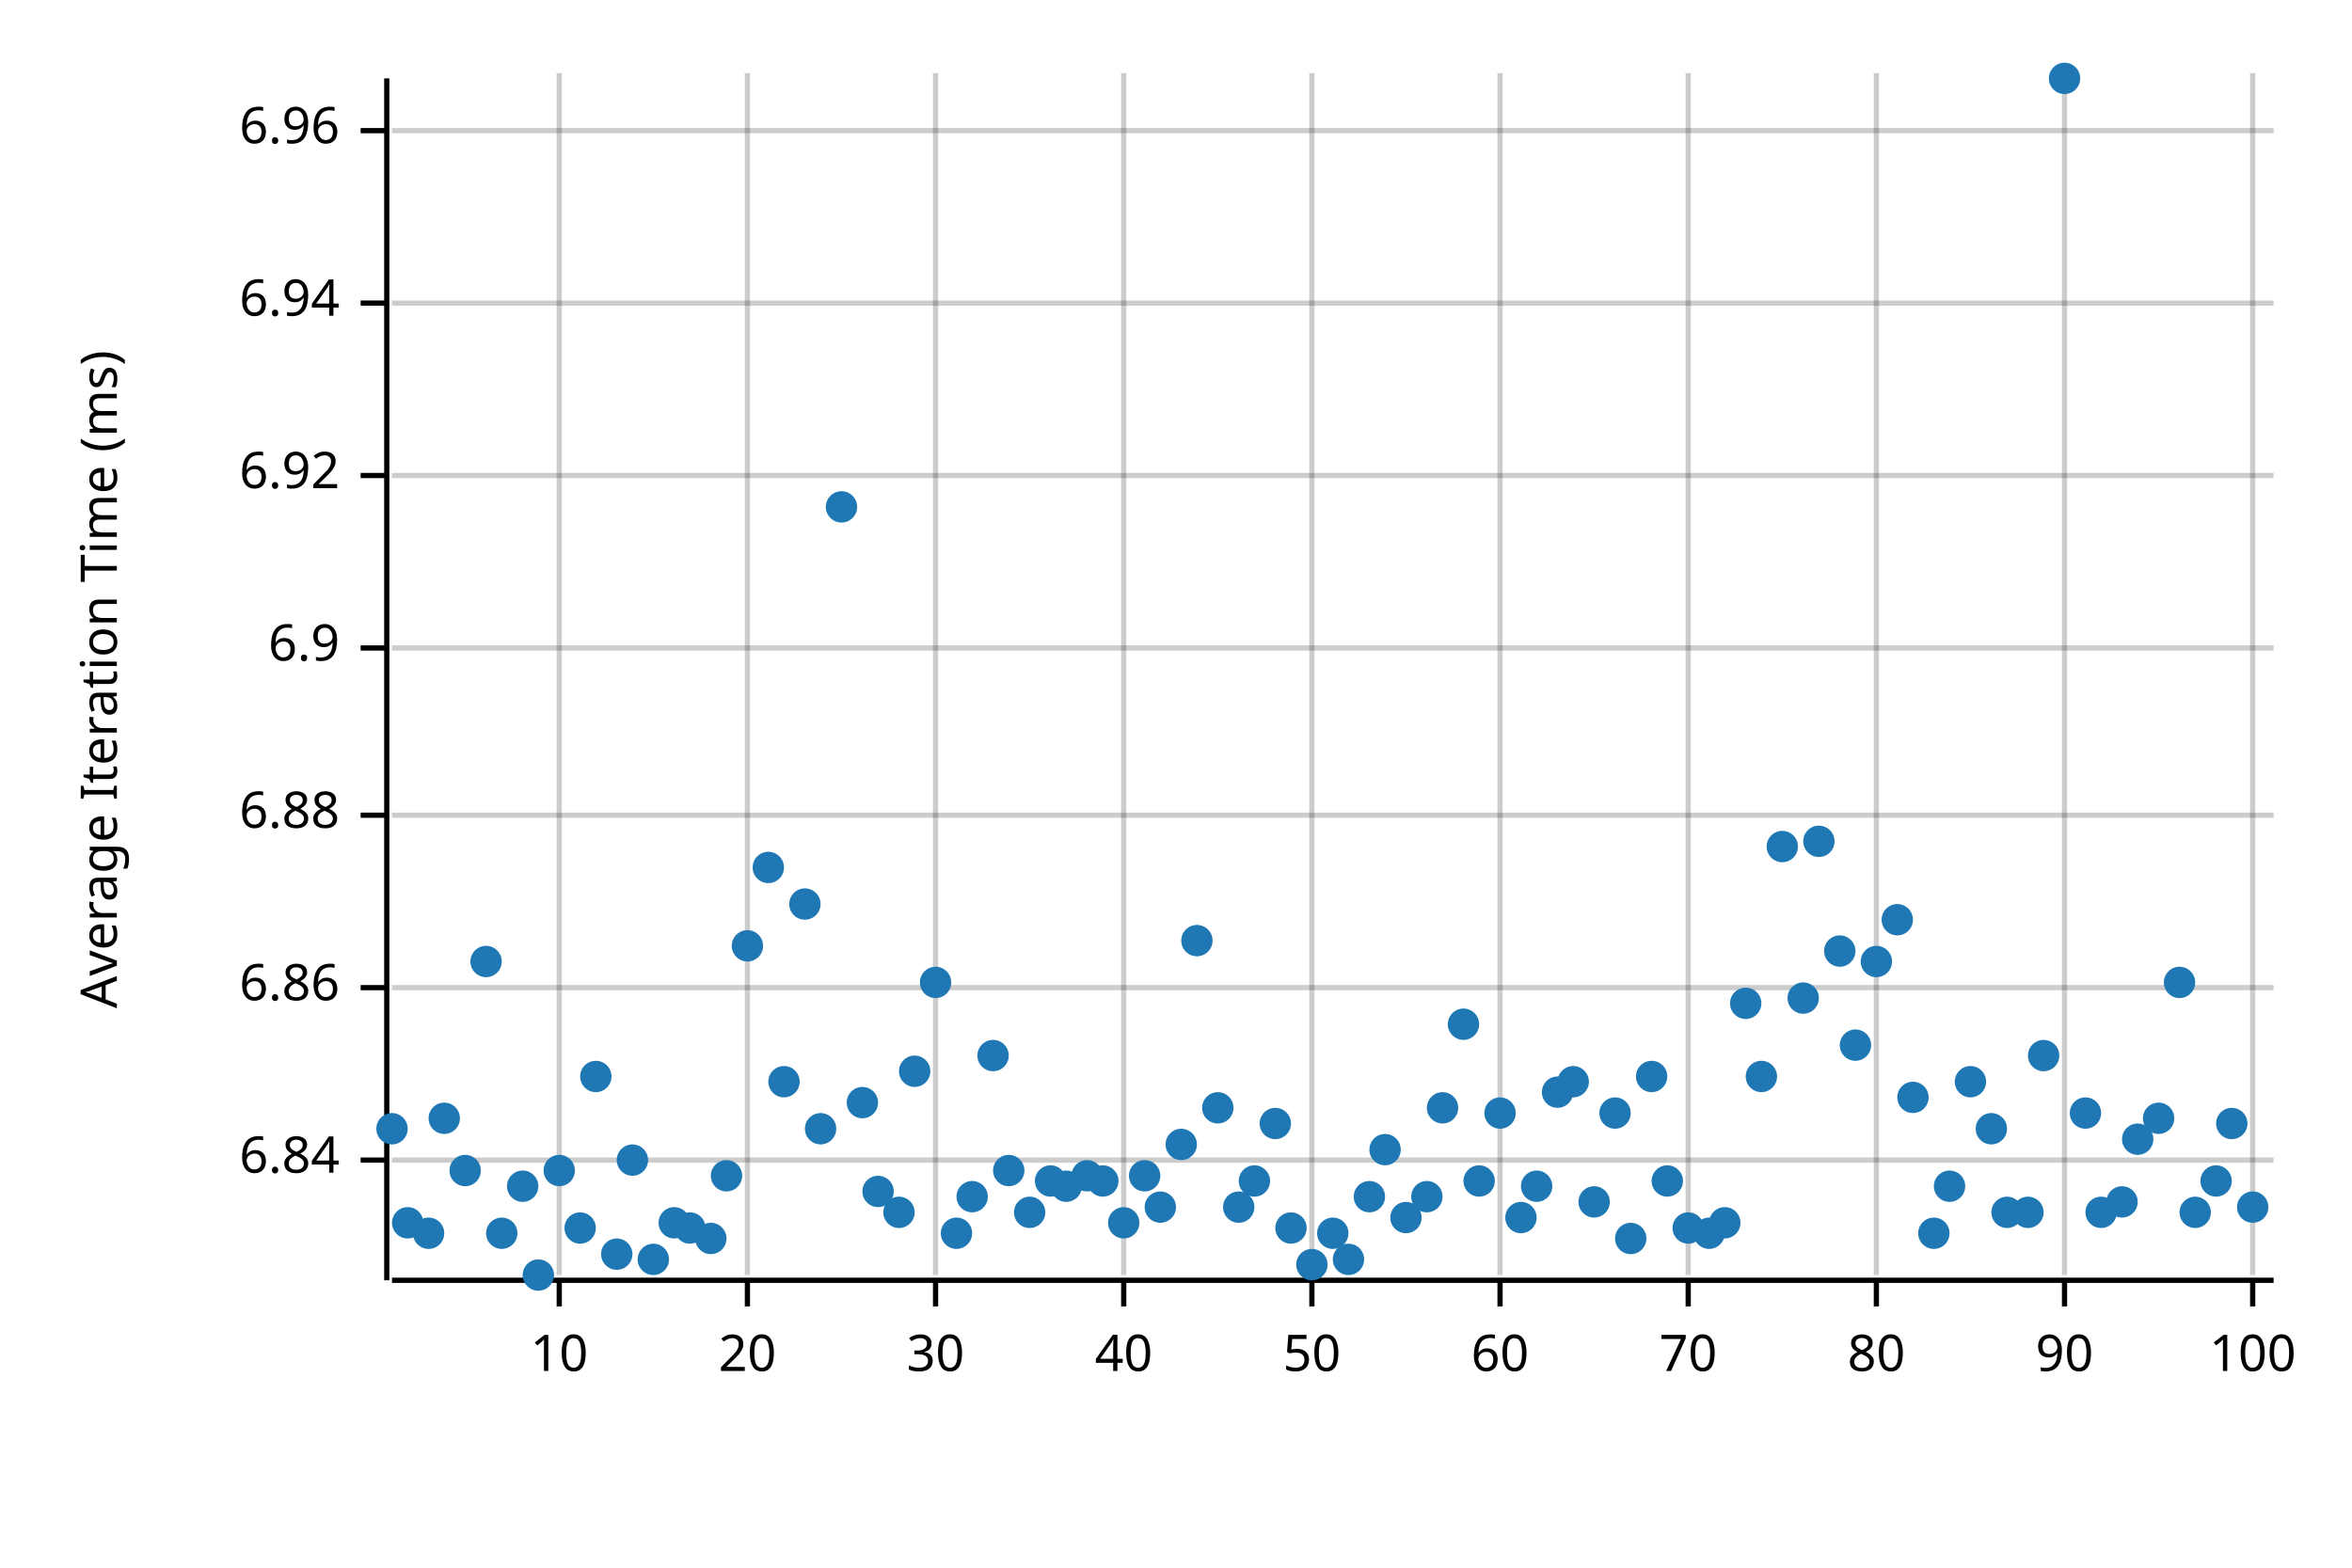
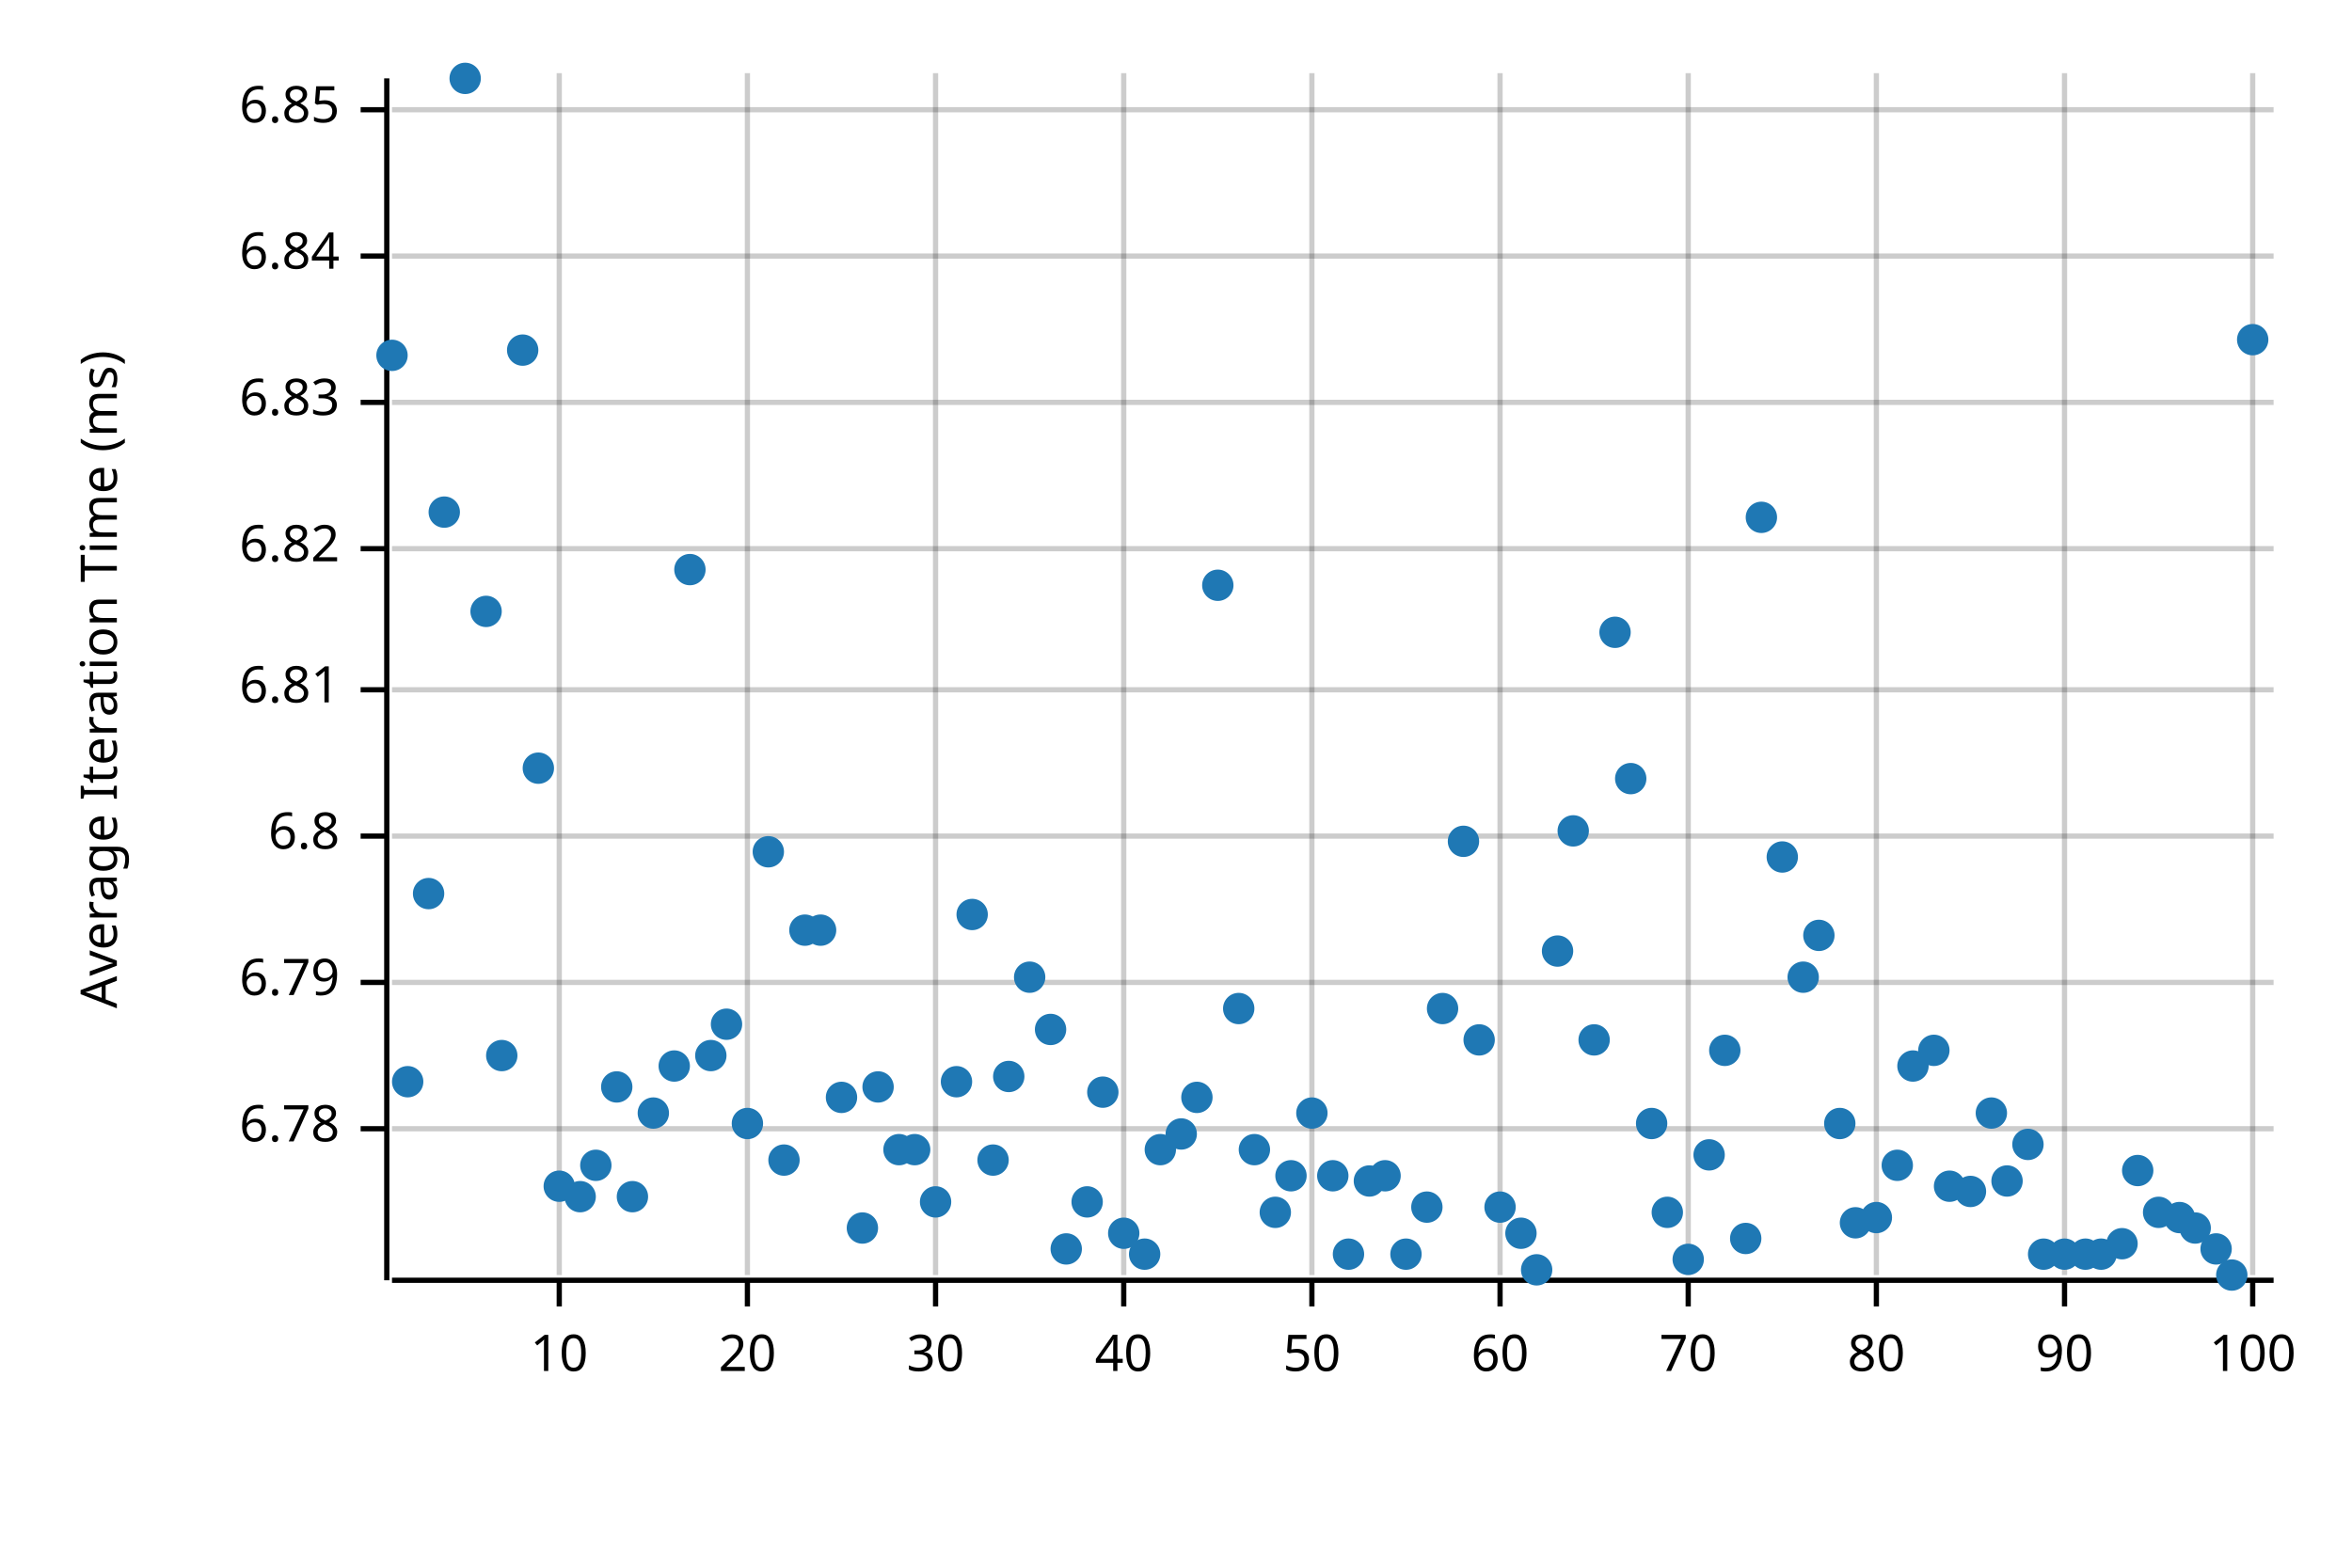
<svg xmlns="http://www.w3.org/2000/svg" style="background-color:#EEE;" width="450" height="300" viewBox="0 0 450 300">
  <text x="15" y="130" dy="0.76em" text-anchor="middle" font-family="sans-serif" font-size="9.677" opacity="1" fill="#000000" transform="rotate(270, 15, 130)">
Average Iteration Time (ms)
</text>
  <line opacity="0.2" stroke="#000000" stroke-width="1" x1="107" y1="244" x2="107" y2="14" />
  <line opacity="0.2" stroke="#000000" stroke-width="1" x1="143" y1="244" x2="143" y2="14" />
  <line opacity="0.2" stroke="#000000" stroke-width="1" x1="179" y1="244" x2="179" y2="14" />
  <line opacity="0.2" stroke="#000000" stroke-width="1" x1="215" y1="244" x2="215" y2="14" />
  <line opacity="0.2" stroke="#000000" stroke-width="1" x1="251" y1="244" x2="251" y2="14" />
  <line opacity="0.2" stroke="#000000" stroke-width="1" x1="287" y1="244" x2="287" y2="14" />
  <line opacity="0.2" stroke="#000000" stroke-width="1" x1="323" y1="244" x2="323" y2="14" />
  <line opacity="0.2" stroke="#000000" stroke-width="1" x1="359" y1="244" x2="359" y2="14" />
  <line opacity="0.2" stroke="#000000" stroke-width="1" x1="395" y1="244" x2="395" y2="14" />
  <line opacity="0.2" stroke="#000000" stroke-width="1" x1="431" y1="244" x2="431" y2="14" />
-   <line opacity="0.2" stroke="#000000" stroke-width="1" x1="75" y1="222" x2="435" y2="222" />
-   <line opacity="0.2" stroke="#000000" stroke-width="1" x1="75" y1="189" x2="435" y2="189" />
-   <line opacity="0.2" stroke="#000000" stroke-width="1" x1="75" y1="156" x2="435" y2="156" />
-   <line opacity="0.2" stroke="#000000" stroke-width="1" x1="75" y1="124" x2="435" y2="124" />
-   <line opacity="0.2" stroke="#000000" stroke-width="1" x1="75" y1="91" x2="435" y2="91" />
-   <line opacity="0.2" stroke="#000000" stroke-width="1" x1="75" y1="58" x2="435" y2="58" />
-   <line opacity="0.2" stroke="#000000" stroke-width="1" x1="75" y1="25" x2="435" y2="25" />
+   <line opacity="0.2" stroke="#000000" stroke-width="1" x1="75" y1="216" x2="435" y2="216" />
+   <line opacity="0.2" stroke="#000000" stroke-width="1" x1="75" y1="188" x2="435" y2="188" />
+   <line opacity="0.2" stroke="#000000" stroke-width="1" x1="75" y1="160" x2="435" y2="160" />
+   <line opacity="0.2" stroke="#000000" stroke-width="1" x1="75" y1="132" x2="435" y2="132" />
+   <line opacity="0.2" stroke="#000000" stroke-width="1" x1="75" y1="105" x2="435" y2="105" />
+   <line opacity="0.2" stroke="#000000" stroke-width="1" x1="75" y1="77" x2="435" y2="77" />
+   <line opacity="0.2" stroke="#000000" stroke-width="1" x1="75" y1="49" x2="435" y2="49" />
+   <line opacity="0.2" stroke="#000000" stroke-width="1" x1="75" y1="21" x2="435" y2="21" />
  <polyline fill="none" opacity="1" stroke="#000000" stroke-width="1" points="74,15 74,245 " />
-   <text x="65" y="222" dy="0.5ex" text-anchor="end" font-family="sans-serif" font-size="9.677" opacity="1" fill="#000000">
+   <text x="65" y="216" dy="0.5ex" text-anchor="end" font-family="sans-serif" font-size="9.677" opacity="1" fill="#000000">
+ 6.78
+ </text>
+   <polyline fill="none" opacity="1" stroke="#000000" stroke-width="1" points="69,216 74,216 " />
+   <text x="65" y="188" dy="0.5ex" text-anchor="end" font-family="sans-serif" font-size="9.677" opacity="1" fill="#000000">
+ 6.79
+ </text>
+   <polyline fill="none" opacity="1" stroke="#000000" stroke-width="1" points="69,188 74,188 " />
+   <text x="65" y="160" dy="0.5ex" text-anchor="end" font-family="sans-serif" font-size="9.677" opacity="1" fill="#000000">
+ 6.8
+ </text>
+   <polyline fill="none" opacity="1" stroke="#000000" stroke-width="1" points="69,160 74,160 " />
+   <text x="65" y="132" dy="0.5ex" text-anchor="end" font-family="sans-serif" font-size="9.677" opacity="1" fill="#000000">
+ 6.81
+ </text>
+   <polyline fill="none" opacity="1" stroke="#000000" stroke-width="1" points="69,132 74,132 " />
+   <text x="65" y="105" dy="0.5ex" text-anchor="end" font-family="sans-serif" font-size="9.677" opacity="1" fill="#000000">
+ 6.82
+ </text>
+   <polyline fill="none" opacity="1" stroke="#000000" stroke-width="1" points="69,105 74,105 " />
+   <text x="65" y="77" dy="0.5ex" text-anchor="end" font-family="sans-serif" font-size="9.677" opacity="1" fill="#000000">
+ 6.83
+ </text>
+   <polyline fill="none" opacity="1" stroke="#000000" stroke-width="1" points="69,77 74,77 " />
+   <text x="65" y="49" dy="0.5ex" text-anchor="end" font-family="sans-serif" font-size="9.677" opacity="1" fill="#000000">
6.84
</text>
-   <polyline fill="none" opacity="1" stroke="#000000" stroke-width="1" points="69,222 74,222 " />
-   <text x="65" y="189" dy="0.5ex" text-anchor="end" font-family="sans-serif" font-size="9.677" opacity="1" fill="#000000">
- 6.86
+   <polyline fill="none" opacity="1" stroke="#000000" stroke-width="1" points="69,49 74,49 " />
+   <text x="65" y="21" dy="0.5ex" text-anchor="end" font-family="sans-serif" font-size="9.677" opacity="1" fill="#000000">
+ 6.85
</text>
-   <polyline fill="none" opacity="1" stroke="#000000" stroke-width="1" points="69,189 74,189 " />
-   <text x="65" y="156" dy="0.5ex" text-anchor="end" font-family="sans-serif" font-size="9.677" opacity="1" fill="#000000">
- 6.88
- </text>
-   <polyline fill="none" opacity="1" stroke="#000000" stroke-width="1" points="69,156 74,156 " />
-   <text x="65" y="124" dy="0.5ex" text-anchor="end" font-family="sans-serif" font-size="9.677" opacity="1" fill="#000000">
- 6.9
- </text>
-   <polyline fill="none" opacity="1" stroke="#000000" stroke-width="1" points="69,124 74,124 " />
-   <text x="65" y="91" dy="0.5ex" text-anchor="end" font-family="sans-serif" font-size="9.677" opacity="1" fill="#000000">
- 6.92
- </text>
-   <polyline fill="none" opacity="1" stroke="#000000" stroke-width="1" points="69,91 74,91 " />
-   <text x="65" y="58" dy="0.5ex" text-anchor="end" font-family="sans-serif" font-size="9.677" opacity="1" fill="#000000">
- 6.94
- </text>
-   <polyline fill="none" opacity="1" stroke="#000000" stroke-width="1" points="69,58 74,58 " />
-   <text x="65" y="25" dy="0.5ex" text-anchor="end" font-family="sans-serif" font-size="9.677" opacity="1" fill="#000000">
- 6.96
- </text>
-   <polyline fill="none" opacity="1" stroke="#000000" stroke-width="1" points="69,25 74,25 " />
+   <polyline fill="none" opacity="1" stroke="#000000" stroke-width="1" points="69,21 74,21 " />
  <polyline fill="none" opacity="1" stroke="#000000" stroke-width="1" points="75,245 435,245 " />
  <text x="107" y="255" dy="0.76em" text-anchor="middle" font-family="sans-serif" font-size="9.677" opacity="1" fill="#000000">
10
</text>
  <polyline fill="none" opacity="1" stroke="#000000" stroke-width="1" points="107,245 107,250 " />
  <text x="143" y="255" dy="0.76em" text-anchor="middle" font-family="sans-serif" font-size="9.677" opacity="1" fill="#000000">
20
</text>
  <polyline fill="none" opacity="1" stroke="#000000" stroke-width="1" points="143,245 143,250 " />
  <text x="179" y="255" dy="0.76em" text-anchor="middle" font-family="sans-serif" font-size="9.677" opacity="1" fill="#000000">
30
</text>
  <polyline fill="none" opacity="1" stroke="#000000" stroke-width="1" points="179,245 179,250 " />
  <text x="215" y="255" dy="0.76em" text-anchor="middle" font-family="sans-serif" font-size="9.677" opacity="1" fill="#000000">
40
</text>
  <polyline fill="none" opacity="1" stroke="#000000" stroke-width="1" points="215,245 215,250 " />
  <text x="251" y="255" dy="0.76em" text-anchor="middle" font-family="sans-serif" font-size="9.677" opacity="1" fill="#000000">
50
</text>
  <polyline fill="none" opacity="1" stroke="#000000" stroke-width="1" points="251,245 251,250 " />
  <text x="287" y="255" dy="0.76em" text-anchor="middle" font-family="sans-serif" font-size="9.677" opacity="1" fill="#000000">
60
</text>
  <polyline fill="none" opacity="1" stroke="#000000" stroke-width="1" points="287,245 287,250 " />
  <text x="323" y="255" dy="0.76em" text-anchor="middle" font-family="sans-serif" font-size="9.677" opacity="1" fill="#000000">
70
</text>
  <polyline fill="none" opacity="1" stroke="#000000" stroke-width="1" points="323,245 323,250 " />
  <text x="359" y="255" dy="0.76em" text-anchor="middle" font-family="sans-serif" font-size="9.677" opacity="1" fill="#000000">
80
</text>
  <polyline fill="none" opacity="1" stroke="#000000" stroke-width="1" points="359,245 359,250 " />
  <text x="395" y="255" dy="0.76em" text-anchor="middle" font-family="sans-serif" font-size="9.677" opacity="1" fill="#000000">
90
</text>
  <polyline fill="none" opacity="1" stroke="#000000" stroke-width="1" points="395,245 395,250 " />
  <text x="431" y="255" dy="0.76em" text-anchor="middle" font-family="sans-serif" font-size="9.677" opacity="1" fill="#000000">
100
</text>
  <polyline fill="none" opacity="1" stroke="#000000" stroke-width="1" points="431,245 431,250 " />
-   <circle cx="75" cy="216" r="3" opacity="1" fill="#1F78B4" stroke="none" stroke-width="1" />
-   <circle cx="78" cy="234" r="3" opacity="1" fill="#1F78B4" stroke="none" stroke-width="1" />
-   <circle cx="82" cy="236" r="3" opacity="1" fill="#1F78B4" stroke="none" stroke-width="1" />
-   <circle cx="85" cy="214" r="3" opacity="1" fill="#1F78B4" stroke="none" stroke-width="1" />
-   <circle cx="89" cy="224" r="3" opacity="1" fill="#1F78B4" stroke="none" stroke-width="1" />
-   <circle cx="93" cy="184" r="3" opacity="1" fill="#1F78B4" stroke="none" stroke-width="1" />
-   <circle cx="96" cy="236" r="3" opacity="1" fill="#1F78B4" stroke="none" stroke-width="1" />
-   <circle cx="100" cy="227" r="3" opacity="1" fill="#1F78B4" stroke="none" stroke-width="1" />
-   <circle cx="103" cy="244" r="3" opacity="1" fill="#1F78B4" stroke="none" stroke-width="1" />
-   <circle cx="107" cy="224" r="3" opacity="1" fill="#1F78B4" stroke="none" stroke-width="1" />
-   <circle cx="111" cy="235" r="3" opacity="1" fill="#1F78B4" stroke="none" stroke-width="1" />
-   <circle cx="114" cy="206" r="3" opacity="1" fill="#1F78B4" stroke="none" stroke-width="1" />
-   <circle cx="118" cy="240" r="3" opacity="1" fill="#1F78B4" stroke="none" stroke-width="1" />
-   <circle cx="121" cy="222" r="3" opacity="1" fill="#1F78B4" stroke="none" stroke-width="1" />
-   <circle cx="125" cy="241" r="3" opacity="1" fill="#1F78B4" stroke="none" stroke-width="1" />
-   <circle cx="129" cy="234" r="3" opacity="1" fill="#1F78B4" stroke="none" stroke-width="1" />
-   <circle cx="132" cy="235" r="3" opacity="1" fill="#1F78B4" stroke="none" stroke-width="1" />
-   <circle cx="136" cy="237" r="3" opacity="1" fill="#1F78B4" stroke="none" stroke-width="1" />
-   <circle cx="139" cy="225" r="3" opacity="1" fill="#1F78B4" stroke="none" stroke-width="1" />
-   <circle cx="143" cy="181" r="3" opacity="1" fill="#1F78B4" stroke="none" stroke-width="1" />
-   <circle cx="147" cy="166" r="3" opacity="1" fill="#1F78B4" stroke="none" stroke-width="1" />
-   <circle cx="150" cy="207" r="3" opacity="1" fill="#1F78B4" stroke="none" stroke-width="1" />
-   <circle cx="154" cy="173" r="3" opacity="1" fill="#1F78B4" stroke="none" stroke-width="1" />
-   <circle cx="157" cy="216" r="3" opacity="1" fill="#1F78B4" stroke="none" stroke-width="1" />
-   <circle cx="161" cy="97" r="3" opacity="1" fill="#1F78B4" stroke="none" stroke-width="1" />
-   <circle cx="165" cy="211" r="3" opacity="1" fill="#1F78B4" stroke="none" stroke-width="1" />
-   <circle cx="168" cy="228" r="3" opacity="1" fill="#1F78B4" stroke="none" stroke-width="1" />
-   <circle cx="172" cy="232" r="3" opacity="1" fill="#1F78B4" stroke="none" stroke-width="1" />
-   <circle cx="175" cy="205" r="3" opacity="1" fill="#1F78B4" stroke="none" stroke-width="1" />
-   <circle cx="179" cy="188" r="3" opacity="1" fill="#1F78B4" stroke="none" stroke-width="1" />
-   <circle cx="183" cy="236" r="3" opacity="1" fill="#1F78B4" stroke="none" stroke-width="1" />
-   <circle cx="186" cy="229" r="3" opacity="1" fill="#1F78B4" stroke="none" stroke-width="1" />
-   <circle cx="190" cy="202" r="3" opacity="1" fill="#1F78B4" stroke="none" stroke-width="1" />
-   <circle cx="193" cy="224" r="3" opacity="1" fill="#1F78B4" stroke="none" stroke-width="1" />
-   <circle cx="197" cy="232" r="3" opacity="1" fill="#1F78B4" stroke="none" stroke-width="1" />
-   <circle cx="201" cy="226" r="3" opacity="1" fill="#1F78B4" stroke="none" stroke-width="1" />
-   <circle cx="204" cy="227" r="3" opacity="1" fill="#1F78B4" stroke="none" stroke-width="1" />
-   <circle cx="208" cy="225" r="3" opacity="1" fill="#1F78B4" stroke="none" stroke-width="1" />
-   <circle cx="211" cy="226" r="3" opacity="1" fill="#1F78B4" stroke="none" stroke-width="1" />
-   <circle cx="215" cy="234" r="3" opacity="1" fill="#1F78B4" stroke="none" stroke-width="1" />
-   <circle cx="219" cy="225" r="3" opacity="1" fill="#1F78B4" stroke="none" stroke-width="1" />
-   <circle cx="222" cy="231" r="3" opacity="1" fill="#1F78B4" stroke="none" stroke-width="1" />
-   <circle cx="226" cy="219" r="3" opacity="1" fill="#1F78B4" stroke="none" stroke-width="1" />
-   <circle cx="229" cy="180" r="3" opacity="1" fill="#1F78B4" stroke="none" stroke-width="1" />
-   <circle cx="233" cy="212" r="3" opacity="1" fill="#1F78B4" stroke="none" stroke-width="1" />
-   <circle cx="237" cy="231" r="3" opacity="1" fill="#1F78B4" stroke="none" stroke-width="1" />
-   <circle cx="240" cy="226" r="3" opacity="1" fill="#1F78B4" stroke="none" stroke-width="1" />
-   <circle cx="244" cy="215" r="3" opacity="1" fill="#1F78B4" stroke="none" stroke-width="1" />
-   <circle cx="247" cy="235" r="3" opacity="1" fill="#1F78B4" stroke="none" stroke-width="1" />
-   <circle cx="251" cy="242" r="3" opacity="1" fill="#1F78B4" stroke="none" stroke-width="1" />
-   <circle cx="255" cy="236" r="3" opacity="1" fill="#1F78B4" stroke="none" stroke-width="1" />
-   <circle cx="258" cy="241" r="3" opacity="1" fill="#1F78B4" stroke="none" stroke-width="1" />
-   <circle cx="262" cy="229" r="3" opacity="1" fill="#1F78B4" stroke="none" stroke-width="1" />
-   <circle cx="265" cy="220" r="3" opacity="1" fill="#1F78B4" stroke="none" stroke-width="1" />
-   <circle cx="269" cy="233" r="3" opacity="1" fill="#1F78B4" stroke="none" stroke-width="1" />
-   <circle cx="273" cy="229" r="3" opacity="1" fill="#1F78B4" stroke="none" stroke-width="1" />
-   <circle cx="276" cy="212" r="3" opacity="1" fill="#1F78B4" stroke="none" stroke-width="1" />
-   <circle cx="280" cy="196" r="3" opacity="1" fill="#1F78B4" stroke="none" stroke-width="1" />
-   <circle cx="283" cy="226" r="3" opacity="1" fill="#1F78B4" stroke="none" stroke-width="1" />
-   <circle cx="287" cy="213" r="3" opacity="1" fill="#1F78B4" stroke="none" stroke-width="1" />
-   <circle cx="291" cy="233" r="3" opacity="1" fill="#1F78B4" stroke="none" stroke-width="1" />
-   <circle cx="294" cy="227" r="3" opacity="1" fill="#1F78B4" stroke="none" stroke-width="1" />
-   <circle cx="298" cy="209" r="3" opacity="1" fill="#1F78B4" stroke="none" stroke-width="1" />
-   <circle cx="301" cy="207" r="3" opacity="1" fill="#1F78B4" stroke="none" stroke-width="1" />
-   <circle cx="305" cy="230" r="3" opacity="1" fill="#1F78B4" stroke="none" stroke-width="1" />
-   <circle cx="309" cy="213" r="3" opacity="1" fill="#1F78B4" stroke="none" stroke-width="1" />
-   <circle cx="312" cy="237" r="3" opacity="1" fill="#1F78B4" stroke="none" stroke-width="1" />
-   <circle cx="316" cy="206" r="3" opacity="1" fill="#1F78B4" stroke="none" stroke-width="1" />
-   <circle cx="319" cy="226" r="3" opacity="1" fill="#1F78B4" stroke="none" stroke-width="1" />
-   <circle cx="323" cy="235" r="3" opacity="1" fill="#1F78B4" stroke="none" stroke-width="1" />
-   <circle cx="327" cy="236" r="3" opacity="1" fill="#1F78B4" stroke="none" stroke-width="1" />
-   <circle cx="330" cy="234" r="3" opacity="1" fill="#1F78B4" stroke="none" stroke-width="1" />
-   <circle cx="334" cy="192" r="3" opacity="1" fill="#1F78B4" stroke="none" stroke-width="1" />
-   <circle cx="337" cy="206" r="3" opacity="1" fill="#1F78B4" stroke="none" stroke-width="1" />
-   <circle cx="341" cy="162" r="3" opacity="1" fill="#1F78B4" stroke="none" stroke-width="1" />
-   <circle cx="345" cy="191" r="3" opacity="1" fill="#1F78B4" stroke="none" stroke-width="1" />
-   <circle cx="348" cy="161" r="3" opacity="1" fill="#1F78B4" stroke="none" stroke-width="1" />
-   <circle cx="352" cy="182" r="3" opacity="1" fill="#1F78B4" stroke="none" stroke-width="1" />
-   <circle cx="355" cy="200" r="3" opacity="1" fill="#1F78B4" stroke="none" stroke-width="1" />
-   <circle cx="359" cy="184" r="3" opacity="1" fill="#1F78B4" stroke="none" stroke-width="1" />
-   <circle cx="363" cy="176" r="3" opacity="1" fill="#1F78B4" stroke="none" stroke-width="1" />
-   <circle cx="366" cy="210" r="3" opacity="1" fill="#1F78B4" stroke="none" stroke-width="1" />
-   <circle cx="370" cy="236" r="3" opacity="1" fill="#1F78B4" stroke="none" stroke-width="1" />
+   <circle cx="75" cy="68" r="3" opacity="1" fill="#1F78B4" stroke="none" stroke-width="1" />
+   <circle cx="78" cy="207" r="3" opacity="1" fill="#1F78B4" stroke="none" stroke-width="1" />
+   <circle cx="82" cy="171" r="3" opacity="1" fill="#1F78B4" stroke="none" stroke-width="1" />
+   <circle cx="85" cy="98" r="3" opacity="1" fill="#1F78B4" stroke="none" stroke-width="1" />
+   <circle cx="89" cy="15" r="3" opacity="1" fill="#1F78B4" stroke="none" stroke-width="1" />
+   <circle cx="93" cy="117" r="3" opacity="1" fill="#1F78B4" stroke="none" stroke-width="1" />
+   <circle cx="96" cy="202" r="3" opacity="1" fill="#1F78B4" stroke="none" stroke-width="1" />
+   <circle cx="100" cy="67" r="3" opacity="1" fill="#1F78B4" stroke="none" stroke-width="1" />
+   <circle cx="103" cy="147" r="3" opacity="1" fill="#1F78B4" stroke="none" stroke-width="1" />
+   <circle cx="107" cy="227" r="3" opacity="1" fill="#1F78B4" stroke="none" stroke-width="1" />
+   <circle cx="111" cy="229" r="3" opacity="1" fill="#1F78B4" stroke="none" stroke-width="1" />
+   <circle cx="114" cy="223" r="3" opacity="1" fill="#1F78B4" stroke="none" stroke-width="1" />
+   <circle cx="118" cy="208" r="3" opacity="1" fill="#1F78B4" stroke="none" stroke-width="1" />
+   <circle cx="121" cy="229" r="3" opacity="1" fill="#1F78B4" stroke="none" stroke-width="1" />
+   <circle cx="125" cy="213" r="3" opacity="1" fill="#1F78B4" stroke="none" stroke-width="1" />
+   <circle cx="129" cy="204" r="3" opacity="1" fill="#1F78B4" stroke="none" stroke-width="1" />
+   <circle cx="132" cy="109" r="3" opacity="1" fill="#1F78B4" stroke="none" stroke-width="1" />
+   <circle cx="136" cy="202" r="3" opacity="1" fill="#1F78B4" stroke="none" stroke-width="1" />
+   <circle cx="139" cy="196" r="3" opacity="1" fill="#1F78B4" stroke="none" stroke-width="1" />
+   <circle cx="143" cy="215" r="3" opacity="1" fill="#1F78B4" stroke="none" stroke-width="1" />
+   <circle cx="147" cy="163" r="3" opacity="1" fill="#1F78B4" stroke="none" stroke-width="1" />
+   <circle cx="150" cy="222" r="3" opacity="1" fill="#1F78B4" stroke="none" stroke-width="1" />
+   <circle cx="154" cy="178" r="3" opacity="1" fill="#1F78B4" stroke="none" stroke-width="1" />
+   <circle cx="157" cy="178" r="3" opacity="1" fill="#1F78B4" stroke="none" stroke-width="1" />
+   <circle cx="161" cy="210" r="3" opacity="1" fill="#1F78B4" stroke="none" stroke-width="1" />
+   <circle cx="165" cy="235" r="3" opacity="1" fill="#1F78B4" stroke="none" stroke-width="1" />
+   <circle cx="168" cy="208" r="3" opacity="1" fill="#1F78B4" stroke="none" stroke-width="1" />
+   <circle cx="172" cy="220" r="3" opacity="1" fill="#1F78B4" stroke="none" stroke-width="1" />
+   <circle cx="175" cy="220" r="3" opacity="1" fill="#1F78B4" stroke="none" stroke-width="1" />
+   <circle cx="179" cy="230" r="3" opacity="1" fill="#1F78B4" stroke="none" stroke-width="1" />
+   <circle cx="183" cy="207" r="3" opacity="1" fill="#1F78B4" stroke="none" stroke-width="1" />
+   <circle cx="186" cy="175" r="3" opacity="1" fill="#1F78B4" stroke="none" stroke-width="1" />
+   <circle cx="190" cy="222" r="3" opacity="1" fill="#1F78B4" stroke="none" stroke-width="1" />
+   <circle cx="193" cy="206" r="3" opacity="1" fill="#1F78B4" stroke="none" stroke-width="1" />
+   <circle cx="197" cy="187" r="3" opacity="1" fill="#1F78B4" stroke="none" stroke-width="1" />
+   <circle cx="201" cy="197" r="3" opacity="1" fill="#1F78B4" stroke="none" stroke-width="1" />
+   <circle cx="204" cy="239" r="3" opacity="1" fill="#1F78B4" stroke="none" stroke-width="1" />
+   <circle cx="208" cy="230" r="3" opacity="1" fill="#1F78B4" stroke="none" stroke-width="1" />
+   <circle cx="211" cy="209" r="3" opacity="1" fill="#1F78B4" stroke="none" stroke-width="1" />
+   <circle cx="215" cy="236" r="3" opacity="1" fill="#1F78B4" stroke="none" stroke-width="1" />
+   <circle cx="219" cy="240" r="3" opacity="1" fill="#1F78B4" stroke="none" stroke-width="1" />
+   <circle cx="222" cy="220" r="3" opacity="1" fill="#1F78B4" stroke="none" stroke-width="1" />
+   <circle cx="226" cy="217" r="3" opacity="1" fill="#1F78B4" stroke="none" stroke-width="1" />
+   <circle cx="229" cy="210" r="3" opacity="1" fill="#1F78B4" stroke="none" stroke-width="1" />
+   <circle cx="233" cy="112" r="3" opacity="1" fill="#1F78B4" stroke="none" stroke-width="1" />
+   <circle cx="237" cy="193" r="3" opacity="1" fill="#1F78B4" stroke="none" stroke-width="1" />
+   <circle cx="240" cy="220" r="3" opacity="1" fill="#1F78B4" stroke="none" stroke-width="1" />
+   <circle cx="244" cy="232" r="3" opacity="1" fill="#1F78B4" stroke="none" stroke-width="1" />
+   <circle cx="247" cy="225" r="3" opacity="1" fill="#1F78B4" stroke="none" stroke-width="1" />
+   <circle cx="251" cy="213" r="3" opacity="1" fill="#1F78B4" stroke="none" stroke-width="1" />
+   <circle cx="255" cy="225" r="3" opacity="1" fill="#1F78B4" stroke="none" stroke-width="1" />
+   <circle cx="258" cy="240" r="3" opacity="1" fill="#1F78B4" stroke="none" stroke-width="1" />
+   <circle cx="262" cy="226" r="3" opacity="1" fill="#1F78B4" stroke="none" stroke-width="1" />
+   <circle cx="265" cy="225" r="3" opacity="1" fill="#1F78B4" stroke="none" stroke-width="1" />
+   <circle cx="269" cy="240" r="3" opacity="1" fill="#1F78B4" stroke="none" stroke-width="1" />
+   <circle cx="273" cy="231" r="3" opacity="1" fill="#1F78B4" stroke="none" stroke-width="1" />
+   <circle cx="276" cy="193" r="3" opacity="1" fill="#1F78B4" stroke="none" stroke-width="1" />
+   <circle cx="280" cy="161" r="3" opacity="1" fill="#1F78B4" stroke="none" stroke-width="1" />
+   <circle cx="283" cy="199" r="3" opacity="1" fill="#1F78B4" stroke="none" stroke-width="1" />
+   <circle cx="287" cy="231" r="3" opacity="1" fill="#1F78B4" stroke="none" stroke-width="1" />
+   <circle cx="291" cy="236" r="3" opacity="1" fill="#1F78B4" stroke="none" stroke-width="1" />
+   <circle cx="294" cy="243" r="3" opacity="1" fill="#1F78B4" stroke="none" stroke-width="1" />
+   <circle cx="298" cy="182" r="3" opacity="1" fill="#1F78B4" stroke="none" stroke-width="1" />
+   <circle cx="301" cy="159" r="3" opacity="1" fill="#1F78B4" stroke="none" stroke-width="1" />
+   <circle cx="305" cy="199" r="3" opacity="1" fill="#1F78B4" stroke="none" stroke-width="1" />
+   <circle cx="309" cy="121" r="3" opacity="1" fill="#1F78B4" stroke="none" stroke-width="1" />
+   <circle cx="312" cy="149" r="3" opacity="1" fill="#1F78B4" stroke="none" stroke-width="1" />
+   <circle cx="316" cy="215" r="3" opacity="1" fill="#1F78B4" stroke="none" stroke-width="1" />
+   <circle cx="319" cy="232" r="3" opacity="1" fill="#1F78B4" stroke="none" stroke-width="1" />
+   <circle cx="323" cy="241" r="3" opacity="1" fill="#1F78B4" stroke="none" stroke-width="1" />
+   <circle cx="327" cy="221" r="3" opacity="1" fill="#1F78B4" stroke="none" stroke-width="1" />
+   <circle cx="330" cy="201" r="3" opacity="1" fill="#1F78B4" stroke="none" stroke-width="1" />
+   <circle cx="334" cy="237" r="3" opacity="1" fill="#1F78B4" stroke="none" stroke-width="1" />
+   <circle cx="337" cy="99" r="3" opacity="1" fill="#1F78B4" stroke="none" stroke-width="1" />
+   <circle cx="341" cy="164" r="3" opacity="1" fill="#1F78B4" stroke="none" stroke-width="1" />
+   <circle cx="345" cy="187" r="3" opacity="1" fill="#1F78B4" stroke="none" stroke-width="1" />
+   <circle cx="348" cy="179" r="3" opacity="1" fill="#1F78B4" stroke="none" stroke-width="1" />
+   <circle cx="352" cy="215" r="3" opacity="1" fill="#1F78B4" stroke="none" stroke-width="1" />
+   <circle cx="355" cy="234" r="3" opacity="1" fill="#1F78B4" stroke="none" stroke-width="1" />
+   <circle cx="359" cy="233" r="3" opacity="1" fill="#1F78B4" stroke="none" stroke-width="1" />
+   <circle cx="363" cy="223" r="3" opacity="1" fill="#1F78B4" stroke="none" stroke-width="1" />
+   <circle cx="366" cy="204" r="3" opacity="1" fill="#1F78B4" stroke="none" stroke-width="1" />
+   <circle cx="370" cy="201" r="3" opacity="1" fill="#1F78B4" stroke="none" stroke-width="1" />
  <circle cx="373" cy="227" r="3" opacity="1" fill="#1F78B4" stroke="none" stroke-width="1" />
-   <circle cx="377" cy="207" r="3" opacity="1" fill="#1F78B4" stroke="none" stroke-width="1" />
-   <circle cx="381" cy="216" r="3" opacity="1" fill="#1F78B4" stroke="none" stroke-width="1" />
-   <circle cx="384" cy="232" r="3" opacity="1" fill="#1F78B4" stroke="none" stroke-width="1" />
-   <circle cx="388" cy="232" r="3" opacity="1" fill="#1F78B4" stroke="none" stroke-width="1" />
-   <circle cx="391" cy="202" r="3" opacity="1" fill="#1F78B4" stroke="none" stroke-width="1" />
-   <circle cx="395" cy="15" r="3" opacity="1" fill="#1F78B4" stroke="none" stroke-width="1" />
-   <circle cx="399" cy="213" r="3" opacity="1" fill="#1F78B4" stroke="none" stroke-width="1" />
-   <circle cx="402" cy="232" r="3" opacity="1" fill="#1F78B4" stroke="none" stroke-width="1" />
-   <circle cx="406" cy="230" r="3" opacity="1" fill="#1F78B4" stroke="none" stroke-width="1" />
-   <circle cx="409" cy="218" r="3" opacity="1" fill="#1F78B4" stroke="none" stroke-width="1" />
-   <circle cx="413" cy="214" r="3" opacity="1" fill="#1F78B4" stroke="none" stroke-width="1" />
-   <circle cx="417" cy="188" r="3" opacity="1" fill="#1F78B4" stroke="none" stroke-width="1" />
-   <circle cx="420" cy="232" r="3" opacity="1" fill="#1F78B4" stroke="none" stroke-width="1" />
-   <circle cx="424" cy="226" r="3" opacity="1" fill="#1F78B4" stroke="none" stroke-width="1" />
-   <circle cx="427" cy="215" r="3" opacity="1" fill="#1F78B4" stroke="none" stroke-width="1" />
-   <circle cx="431" cy="231" r="3" opacity="1" fill="#1F78B4" stroke="none" stroke-width="1" />
+   <circle cx="377" cy="228" r="3" opacity="1" fill="#1F78B4" stroke="none" stroke-width="1" />
+   <circle cx="381" cy="213" r="3" opacity="1" fill="#1F78B4" stroke="none" stroke-width="1" />
+   <circle cx="384" cy="226" r="3" opacity="1" fill="#1F78B4" stroke="none" stroke-width="1" />
+   <circle cx="388" cy="219" r="3" opacity="1" fill="#1F78B4" stroke="none" stroke-width="1" />
+   <circle cx="391" cy="240" r="3" opacity="1" fill="#1F78B4" stroke="none" stroke-width="1" />
+   <circle cx="395" cy="240" r="3" opacity="1" fill="#1F78B4" stroke="none" stroke-width="1" />
+   <circle cx="399" cy="240" r="3" opacity="1" fill="#1F78B4" stroke="none" stroke-width="1" />
+   <circle cx="402" cy="240" r="3" opacity="1" fill="#1F78B4" stroke="none" stroke-width="1" />
+   <circle cx="406" cy="238" r="3" opacity="1" fill="#1F78B4" stroke="none" stroke-width="1" />
+   <circle cx="409" cy="224" r="3" opacity="1" fill="#1F78B4" stroke="none" stroke-width="1" />
+   <circle cx="413" cy="232" r="3" opacity="1" fill="#1F78B4" stroke="none" stroke-width="1" />
+   <circle cx="417" cy="233" r="3" opacity="1" fill="#1F78B4" stroke="none" stroke-width="1" />
+   <circle cx="420" cy="235" r="3" opacity="1" fill="#1F78B4" stroke="none" stroke-width="1" />
+   <circle cx="424" cy="239" r="3" opacity="1" fill="#1F78B4" stroke="none" stroke-width="1" />
+   <circle cx="427" cy="244" r="3" opacity="1" fill="#1F78B4" stroke="none" stroke-width="1" />
+   <circle cx="431" cy="65" r="3" opacity="1" fill="#1F78B4" stroke="none" stroke-width="1" />
</svg>
